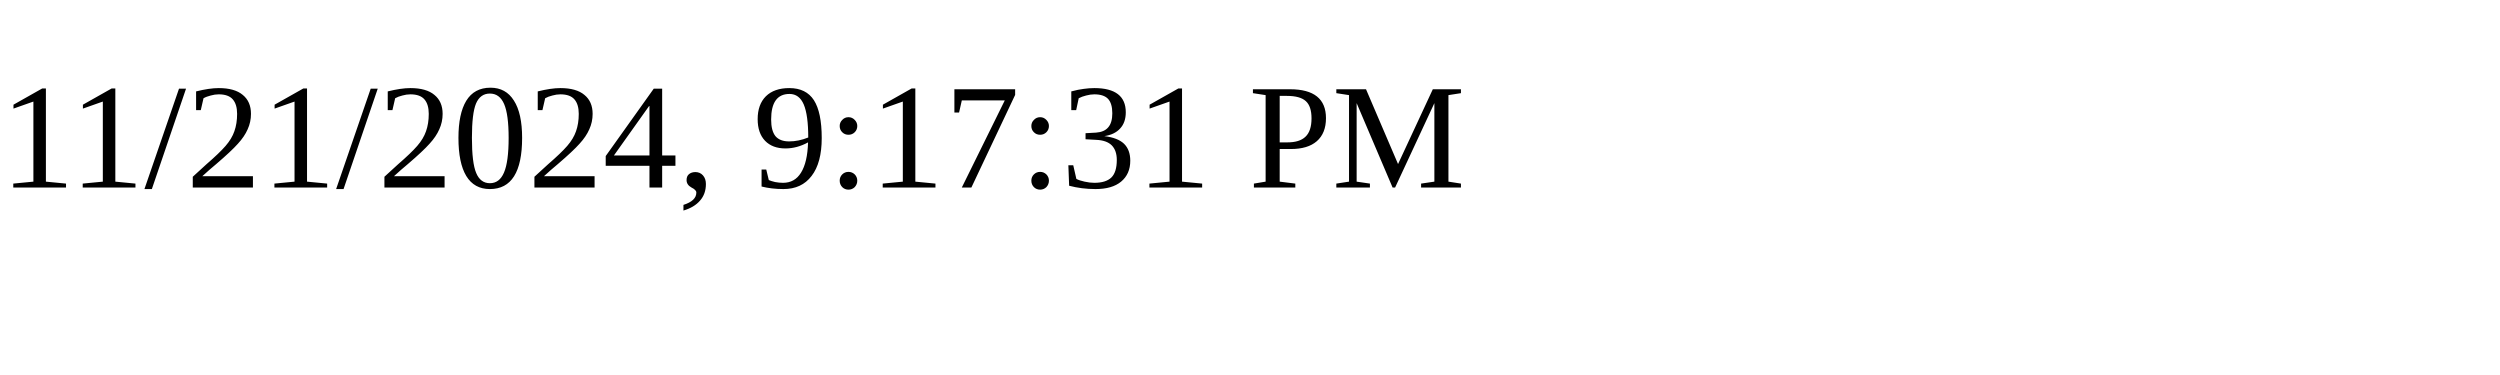
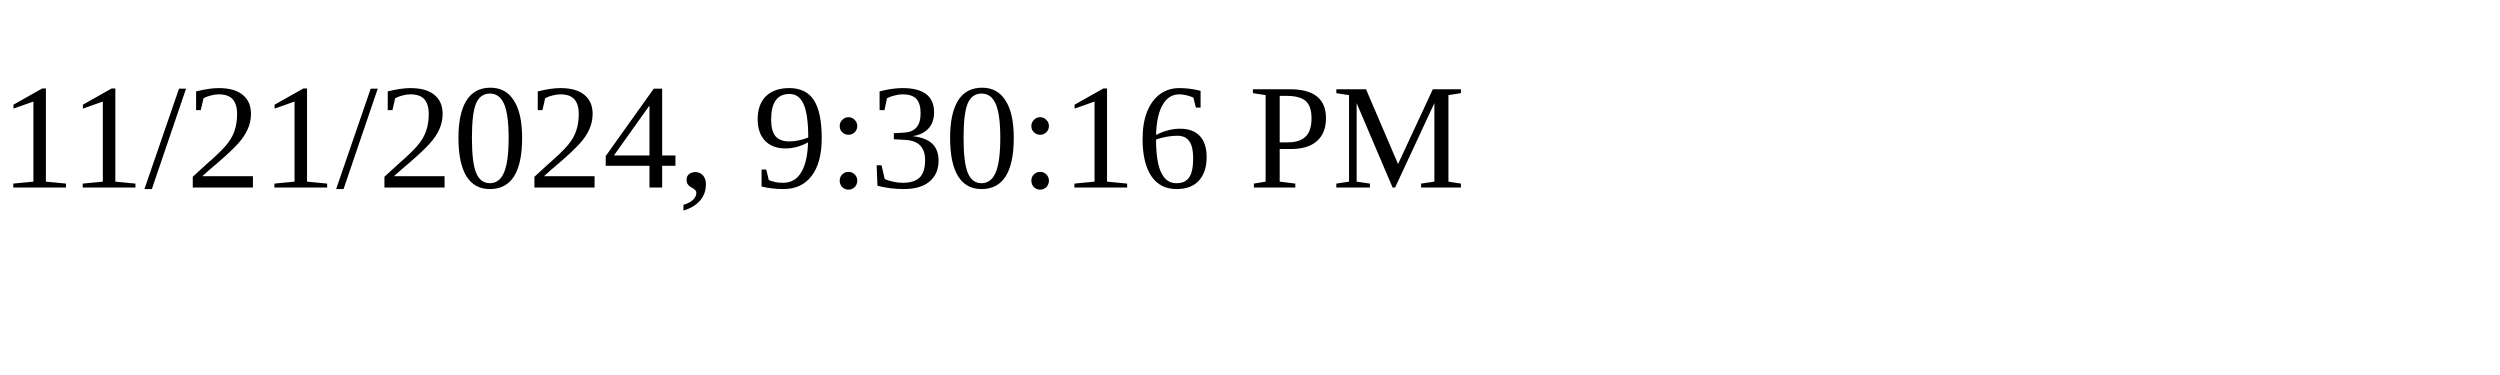
<svg xmlns="http://www.w3.org/2000/svg" height="30" width="200">
-   <text x="0" y="15">11/21/2024, 9:17:31 PM</text>
+   <text x="0" y="15">11/21/2024, 9:30:16 PM</text>
</svg>
